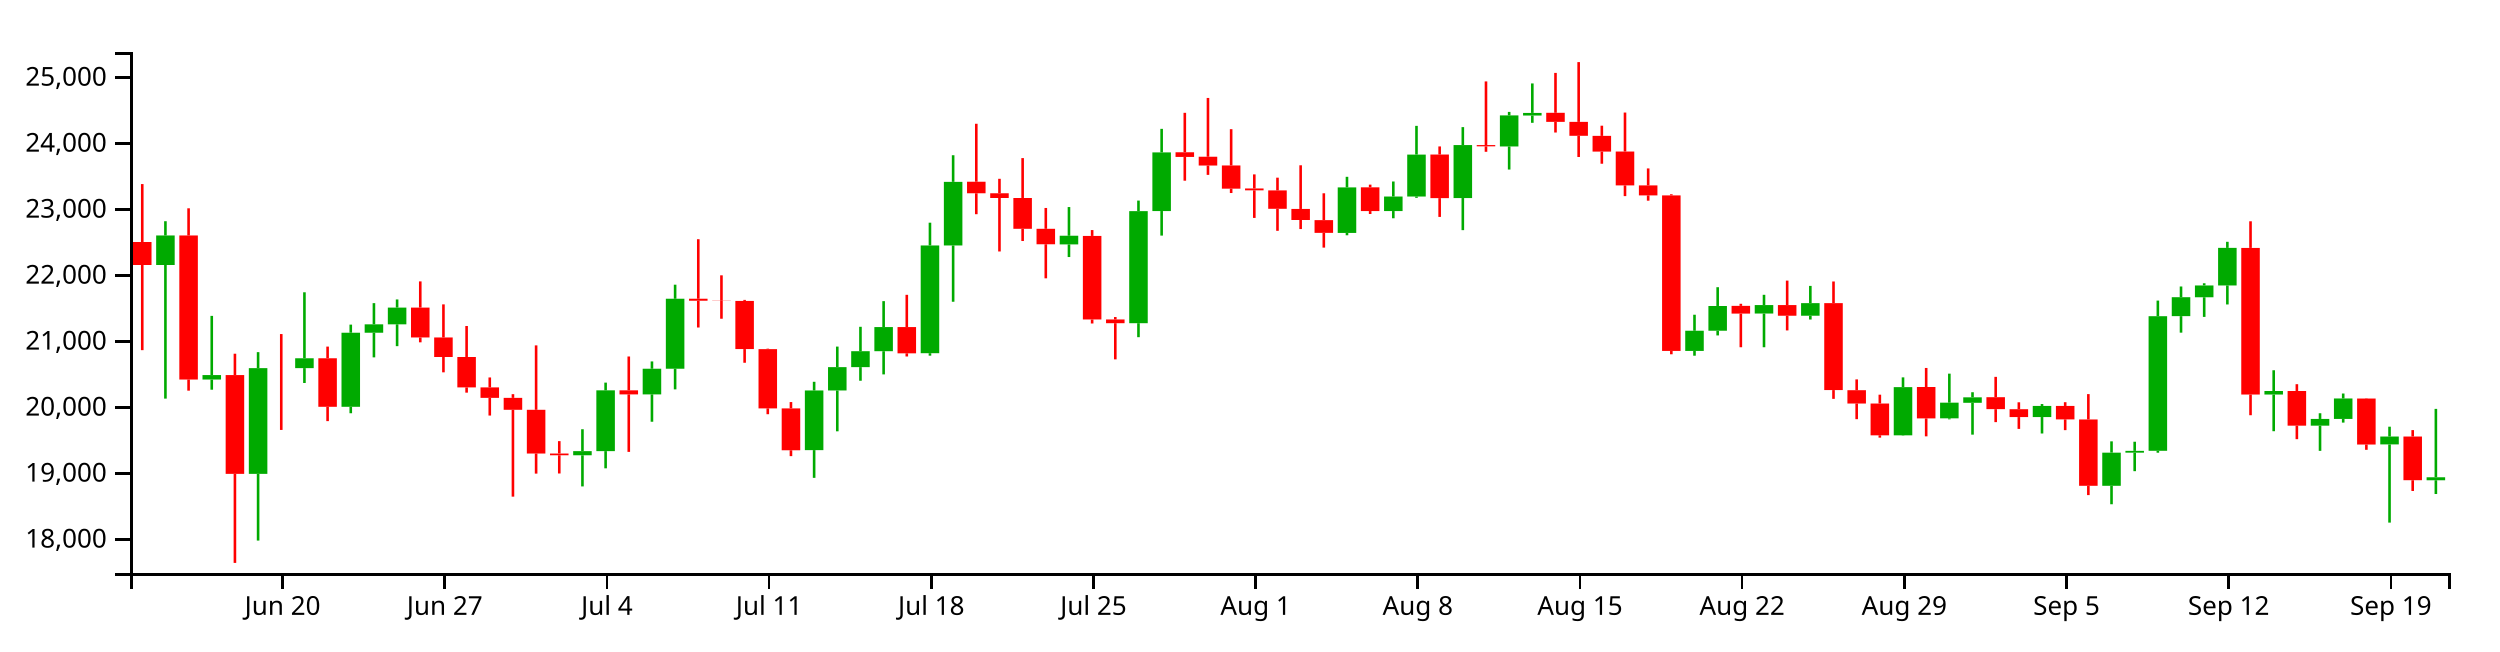
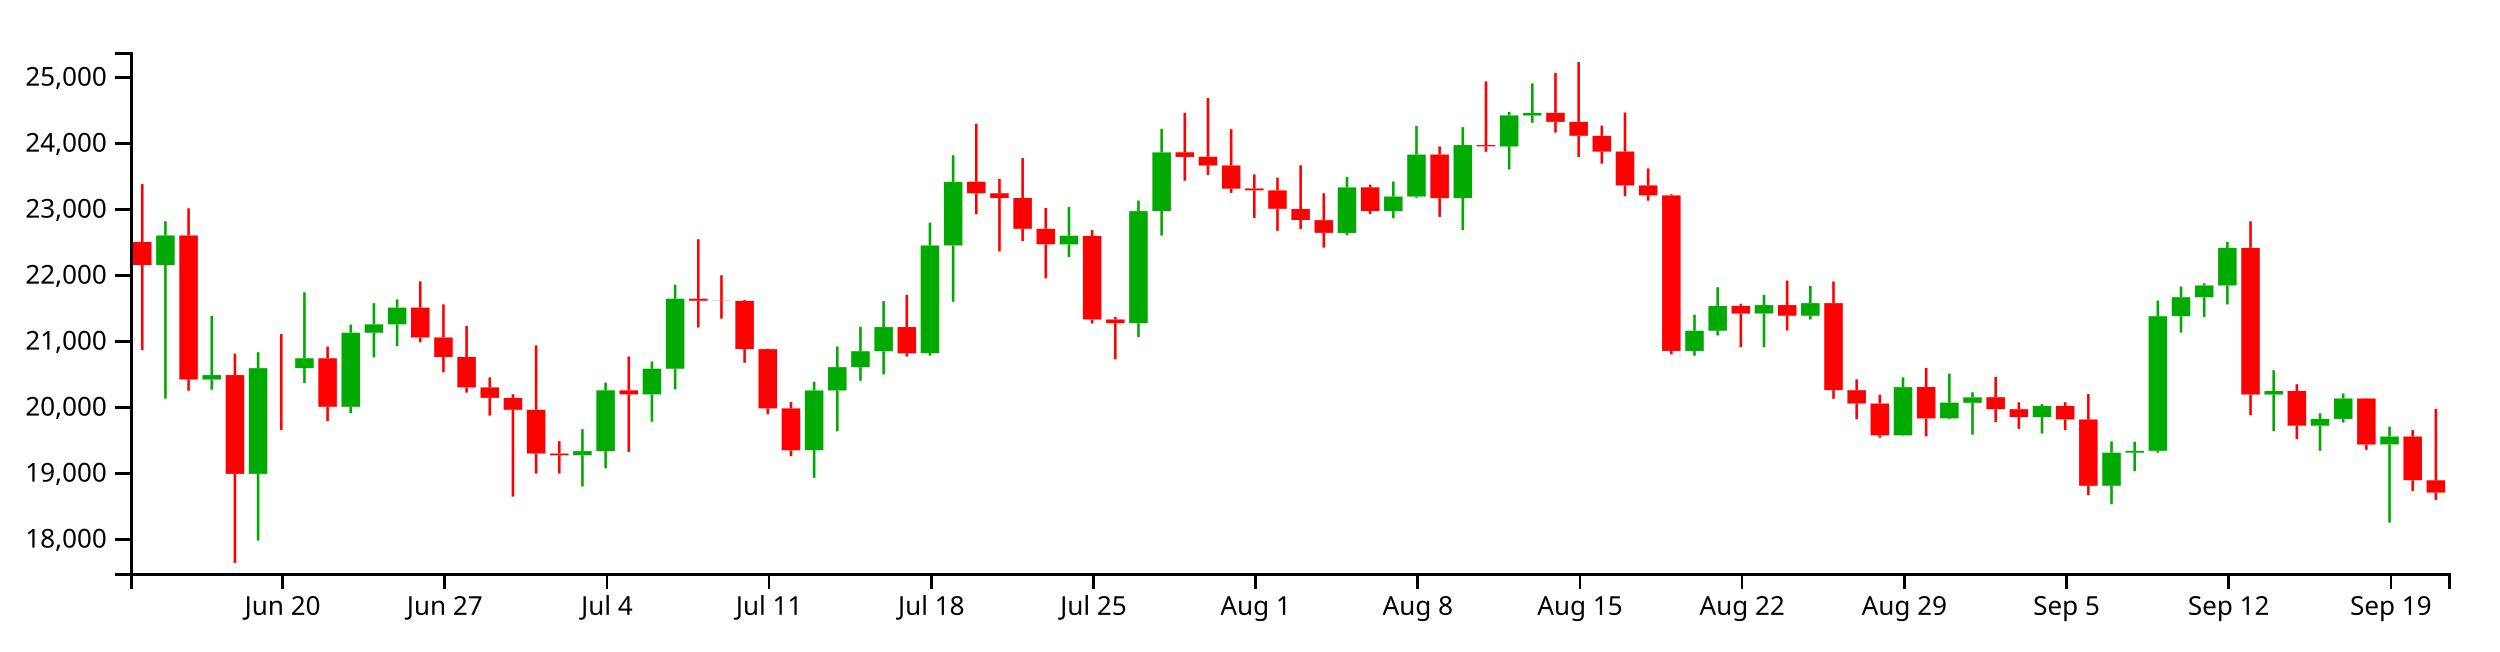
<svg xmlns="http://www.w3.org/2000/svg" version="1.1" width="960" height="250">
  <g transform="translate(50,20)">
    <style>.axis path,.axis line{fill:none;stroke:#000;shape-rendering:crispEdges;}path.candle{stroke:#000000;}path.candle.body{stroke-width:0;}path.candle.up{fill:#00AA00;stroke:#00AA00;}path.candle.down{fill:#FF0000;stroke:#FF0000;}</style>
    <g class="candlestick">
      <g class="data">
-         <path class="candle body up" d="M 9.964 81.762 l 7.117 0 L 17.081 70.428 l -7.117 0 L 9.964 81.762 M 27.757 125.746 l 7.117 0 L 34.874 124.018 l -7.117 0 L 27.757 125.746 M 45.55 161.977 l 7.117 0 L 52.667 121.352 l -7.117 0 L 45.55 161.977 M 63.343 121.355 l 7.117 0 L 70.46 117.564 l -7.117 0 L 63.343 121.355 M 81.136 136.201 l 7.117 0 L 88.253 107.767 l -7.117 0 L 81.136 136.201 M 90.032 107.767 l 7.117 0 L 97.149 104.535 l -7.117 0 L 90.032 107.767 M 98.928 104.535 l 7.117 0 L 106.046 98.111 l -7.117 0 L 98.928 104.535 M 170.1 154.83 l 7.117 0 L 177.217 153.233 l -7.117 0 L 170.1 154.83 M 178.996 153.233 l 7.117 0 L 186.114 129.899 l -7.117 0 L 178.996 153.233 M 196.789 131.441 l 7.117 0 L 203.906 121.593 l -7.117 0 L 196.789 131.441 M 205.686 121.593 l 7.117 0 L 212.803 94.721 l -7.117 0 L 205.686 121.593 M 259.064 152.842 l 7.117 0 L 266.182 129.946 l -7.117 0 L 259.064 152.842 M 267.961 129.946 l 7.117 0 L 275.078 120.976 l -7.117 0 L 267.961 129.946 M 276.857 120.976 l 7.117 0 L 283.974 114.865 l -7.117 0 L 276.857 120.976 M 285.754 114.865 l 7.117 0 L 292.871 105.601 l -7.117 0 L 285.754 114.865 M 303.547 115.636 l 7.117 0 L 310.664 74.257 l -7.117 0 L 303.547 115.636 M 312.443 74.257 l 7.117 0 L 319.56 49.829 l -7.117 0 L 312.443 74.257 M 356.925 73.852 l 7.117 0 L 364.042 70.53 l -7.117 0 L 356.925 73.852 M 383.615 104.105 l 7.117 0 L 390.732 61.084 l -7.117 0 L 383.615 104.105 M 392.511 61.037 l 7.117 0 L 399.628 38.52 l -7.117 0 L 392.511 61.037 M 463.683 69.447 l 7.117 0 L 470.8 51.963 l -7.117 0 L 463.683 69.447 M 481.475 61.04 l 7.117 0 L 488.593 55.46 l -7.117 0 L 481.475 61.04 M 490.372 55.46 l 7.117 0 L 497.489 39.355 l -7.117 0 L 490.372 55.46 M 508.165 56.045 l 7.117 0 L 515.282 35.704 l -7.117 0 L 508.165 56.045 M 525.958 36.236 l 7.117 0 L 533.075 24.311 l -7.117 0 L 525.958 36.236 M 534.854 24.361 l 7.117 0 L 541.971 23.356 l -7.117 0 L 534.854 24.361 M 597.129 114.754 l 7.117 0 L 604.246 107.009 l -7.117 0 L 597.129 114.754 M 606.026 107.009 l 7.117 0 L 613.143 97.493 l -7.117 0 L 606.026 107.009 M 623.818 100.403 l 7.117 0 L 630.936 97.15 l -7.117 0 L 623.818 100.403 M 641.611 101.232 l 7.117 0 L 648.729 96.392 l -7.117 0 L 641.611 101.232 M 677.197 147.158 l 7.117 0 L 684.314 128.657 l -7.117 0 L 677.197 147.158 M 694.99 140.635 l 7.117 0 L 702.107 134.63 l -7.117 0 L 694.99 140.635 M 703.886 134.67 l 7.117 0 L 711.004 132.566 l -7.117 0 L 703.886 134.67 M 730.576 140.143 l 7.117 0 L 737.693 135.89 l -7.117 0 L 730.576 140.143 M 757.265 166.542 l 7.117 0 L 764.382 153.816 l -7.117 0 L 757.265 166.542 M 766.162 153.816 l 7.117 0 L 773.279 153.134 l -7.117 0 L 766.162 153.816 M 775.058 153.114 l 7.117 0 L 782.175 101.433 l -7.117 0 L 775.058 153.114 M 783.954 101.395 l 7.117 0 L 791.072 94.129 l -7.117 0 L 783.954 101.395 M 792.851 94.158 l 7.117 0 L 799.968 89.606 l -7.117 0 L 792.851 94.158 M 801.747 89.606 l 7.117 0 L 808.864 75.191 l -7.117 0 L 801.747 89.606 M 819.54 131.498 l 7.117 0 L 826.657 130.152 l -7.117 0 L 819.54 131.498 M 837.333 143.451 l 7.117 0 L 844.45 140.881 l -7.117 0 L 837.333 143.451 M 846.23 140.881 l 7.117 0 L 853.347 133.018 l -7.117 0 L 846.23 140.881 M 864.022 150.658 l 7.117 0 L 871.14 147.629 l -7.117 0 L 864.022 150.658 M 881.815 164.421 l 7.117 0 L 888.932 163.268 l -7.117 0 L 881.815 164.421" />
-         <path class="candle body down" d="M 1.068 72.922 l 7.117 0 L 8.185 81.762 l -7.117 0 L 1.068 72.922 M 18.86 70.428 l 7.117 0 L 25.978 125.728 l -7.117 0 L 18.86 70.428 M 36.653 124.018 l 7.117 0 L 43.77 161.977 l -7.117 0 L 36.653 124.018 M 54.446 121.352 l 7.117 0 L 61.563 121.355 l -7.117 0 L 54.446 121.352 M 72.239 117.564 l 7.117 0 L 79.356 136.201 l -7.117 0 L 72.239 117.564 M 107.825 98.112 l 7.117 0 L 114.942 109.593 l -7.117 0 L 107.825 98.112 M 116.721 109.593 l 7.117 0 L 123.838 117.081 l -7.117 0 L 116.721 109.593 M 125.618 117.081 l 7.117 0 L 132.735 128.769 l -7.117 0 L 125.618 117.081 M 134.514 128.77 l 7.117 0 L 141.631 132.78 l -7.117 0 L 134.514 128.77 M 143.411 132.78 l 7.117 0 L 150.528 137.361 l -7.117 0 L 143.411 132.78 M 152.307 137.361 l 7.117 0 L 159.424 154.146 l -7.117 0 L 152.307 137.361 M 161.204 154.146 l 7.117 0 L 168.321 154.83 l -7.117 0 L 161.204 154.146 M 187.893 129.899 l 7.117 0 L 195.01 131.442 l -7.117 0 L 187.893 129.899 M 214.582 94.721 l 7.117 0 L 221.699 95.487 l -7.117 0 L 214.582 94.721 M 223.479 95.487 l 7.117 0 L 230.596 95.561 l -7.117 0 L 223.479 95.487 M 232.375 95.553 l 7.117 0 L 239.492 114.043 l -7.117 0 L 232.375 95.553 M 241.271 114.077 l 7.117 0 L 248.389 136.819 l -7.117 0 L 241.271 114.077 M 250.168 136.819 l 7.117 0 L 257.285 152.906 l -7.117 0 L 250.168 136.819 M 294.65 105.601 l 7.117 0 L 301.767 115.672 l -7.117 0 L 294.65 105.601 M 321.339 49.782 l 7.117 0 L 328.457 54.221 l -7.117 0 L 321.339 49.782 M 330.236 54.221 l 7.117 0 L 337.353 56.023 l -7.117 0 L 330.236 54.221 M 339.132 56.023 l 7.117 0 L 346.25 67.866 l -7.117 0 L 339.132 56.023 M 348.029 67.866 l 7.117 0 L 355.146 73.789 l -7.117 0 L 348.029 67.866 M 365.822 70.595 l 7.117 0 L 372.939 102.68 l -7.117 0 L 365.822 70.595 M 374.718 102.68 l 7.117 0 L 381.835 104.105 l -7.117 0 L 374.718 102.68 M 401.407 38.461 l 7.117 0 L 408.525 40.273 l -7.117 0 L 401.407 38.461 M 410.304 40.184 l 7.117 0 L 417.421 43.573 l -7.117 0 L 410.304 40.184 M 419.2 43.545 l 7.117 0 L 426.317 52.447 l -7.117 0 L 419.2 43.545 M 428.097 52.37 l 7.117 0 L 435.214 53.088 l -7.117 0 L 428.097 52.37 M 436.993 53.116 l 7.117 0 L 444.11 60.189 l -7.117 0 L 436.993 53.116 M 445.89 60.236 l 7.117 0 L 453.007 64.482 l -7.117 0 L 445.89 60.236 M 454.786 64.519 l 7.117 0 L 461.903 69.433 l -7.117 0 L 454.786 64.519 M 472.579 51.934 l 7.117 0 L 479.696 61.04 l -7.117 0 L 472.579 51.934 M 499.268 39.33 l 7.117 0 L 506.385 56.08 l -7.117 0 L 499.268 39.33 M 517.061 35.704 l 7.117 0 L 524.178 36.203 l -7.117 0 L 517.061 35.704 M 543.75 23.313 l 7.117 0 L 550.868 26.806 l -7.117 0 L 543.75 23.313 M 552.647 26.805 l 7.117 0 L 559.764 32.137 l -7.117 0 L 552.647 26.805 M 561.543 32.183 l 7.117 0 L 568.661 38.221 l -7.117 0 L 561.543 32.183 M 570.44 38.185 l 7.117 0 L 577.557 51.197 l -7.117 0 L 570.44 38.185 M 579.336 51.197 l 7.117 0 L 586.453 55.034 l -7.117 0 L 579.336 51.197 M 588.233 55.028 l 7.117 0 L 595.35 114.754 l -7.117 0 L 588.233 55.028 M 614.922 97.465 l 7.117 0 L 622.039 100.426 l -7.117 0 L 614.922 97.465 M 632.715 97.151 l 7.117 0 L 639.832 101.231 l -7.117 0 L 632.715 97.151 M 650.508 96.392 l 7.117 0 L 657.625 129.789 l -7.117 0 L 650.508 96.392 M 659.404 129.837 l 7.117 0 L 666.521 134.944 l -7.117 0 L 659.404 129.837 M 668.301 134.944 l 7.117 0 L 675.418 147.158 l -7.117 0 L 668.301 134.944 M 686.094 128.62 l 7.117 0 L 693.211 140.669 l -7.117 0 L 686.094 128.62 M 712.783 132.536 l 7.117 0 L 719.9 137.117 l -7.117 0 L 712.783 132.536 M 721.679 137.139 l 7.117 0 L 728.796 140.157 l -7.117 0 L 721.679 137.139 M 739.472 135.89 l 7.117 0 L 746.589 141.045 l -7.117 0 L 739.472 135.89 M 748.369 141.083 l 7.117 0 L 755.486 166.542 l -7.117 0 L 748.369 141.083 M 810.644 75.198 l 7.117 0 L 817.761 131.499 l -7.117 0 L 810.644 75.198 M 828.437 130.141 l 7.117 0 L 835.554 143.451 l -7.117 0 L 828.437 130.141 M 855.126 133.044 l 7.117 0 L 862.243 150.691 l -7.117 0 L 855.126 133.044 M 872.919 147.629 l 7.117 0 L 880.036 164.404 l -7.117 0 L 872.919 147.629" />
+         <path class="candle body up" d="M 9.964 81.762 l 7.117 0 L 17.081 70.428 l -7.117 0 L 9.964 81.762 M 27.757 125.746 l 7.117 0 L 34.874 124.018 l -7.117 0 L 27.757 125.746 M 45.55 161.977 l 7.117 0 L 52.667 121.352 l -7.117 0 L 45.55 161.977 M 63.343 121.355 l 7.117 0 L 70.46 117.564 l -7.117 0 L 63.343 121.355 M 81.136 136.201 l 7.117 0 L 88.253 107.767 l -7.117 0 L 81.136 136.201 M 90.032 107.767 l 7.117 0 L 97.149 104.535 l -7.117 0 L 90.032 107.767 M 98.928 104.535 l 7.117 0 L 106.046 98.111 l -7.117 0 L 98.928 104.535 M 170.1 154.83 l 7.117 0 L 177.217 153.233 l -7.117 0 L 170.1 154.83 M 178.996 153.233 l 7.117 0 L 186.114 129.899 l -7.117 0 L 178.996 153.233 M 196.789 131.441 l 7.117 0 L 203.906 121.593 l -7.117 0 L 196.789 131.441 M 205.686 121.593 l 7.117 0 L 212.803 94.721 l -7.117 0 L 205.686 121.593 M 259.064 152.842 l 7.117 0 L 266.182 129.946 l -7.117 0 L 259.064 152.842 M 267.961 129.946 l 7.117 0 L 275.078 120.976 l -7.117 0 L 267.961 129.946 M 276.857 120.976 l 7.117 0 L 283.974 114.865 l -7.117 0 L 276.857 120.976 M 285.754 114.865 l 7.117 0 L 292.871 105.601 l -7.117 0 L 285.754 114.865 M 303.547 115.636 l 7.117 0 L 310.664 74.257 l -7.117 0 L 303.547 115.636 M 312.443 74.257 l 7.117 0 L 319.56 49.829 l -7.117 0 L 312.443 74.257 M 356.925 73.852 l 7.117 0 L 364.042 70.53 l -7.117 0 L 356.925 73.852 M 383.615 104.105 l 7.117 0 L 390.732 61.084 l -7.117 0 L 383.615 104.105 M 392.511 61.037 l 7.117 0 L 399.628 38.52 l -7.117 0 L 392.511 61.037 M 463.683 69.447 l 7.117 0 L 470.8 51.963 l -7.117 0 L 463.683 69.447 M 481.475 61.04 l 7.117 0 L 488.593 55.46 l -7.117 0 L 481.475 61.04 M 490.372 55.46 l 7.117 0 L 497.489 39.355 l -7.117 0 L 490.372 55.46 M 508.165 56.045 l 7.117 0 L 515.282 35.704 l -7.117 0 L 508.165 56.045 M 525.958 36.236 l 7.117 0 L 533.075 24.311 l -7.117 0 L 525.958 36.236 M 534.854 24.361 l 7.117 0 L 541.971 23.356 l -7.117 0 L 534.854 24.361 M 597.129 114.754 l 7.117 0 L 604.246 107.009 l -7.117 0 L 597.129 114.754 M 606.026 107.009 l 7.117 0 L 613.143 97.493 l -7.117 0 L 606.026 107.009 M 623.818 100.403 l 7.117 0 L 630.936 97.15 l -7.117 0 L 623.818 100.403 M 641.611 101.232 l 7.117 0 L 648.729 96.392 l -7.117 0 L 641.611 101.232 M 677.197 147.158 l 7.117 0 L 684.314 128.657 l -7.117 0 L 677.197 147.158 M 694.99 140.635 l 7.117 0 L 702.107 134.63 l -7.117 0 L 694.99 140.635 M 703.886 134.67 l 7.117 0 L 711.004 132.566 l -7.117 0 L 703.886 134.67 M 730.576 140.143 l 7.117 0 L 737.693 135.89 l -7.117 0 L 730.576 140.143 M 757.265 166.542 l 7.117 0 L 764.382 153.816 l -7.117 0 L 757.265 166.542 M 766.162 153.816 l 7.117 0 L 773.279 153.134 l -7.117 0 L 766.162 153.816 M 775.058 153.114 l 7.117 0 L 782.175 101.433 l -7.117 0 L 775.058 153.114 M 783.954 101.395 l 7.117 0 L 791.072 94.129 l -7.117 0 L 783.954 101.395 M 792.851 94.158 l 7.117 0 L 799.968 89.606 l -7.117 0 L 792.851 94.158 M 801.747 89.606 l 7.117 0 L 808.864 75.191 l -7.117 0 L 801.747 89.606 M 819.54 131.498 l 7.117 0 L 826.657 130.152 l -7.117 0 L 819.54 131.498 M 837.333 143.451 l 7.117 0 L 844.45 140.881 l -7.117 0 L 837.333 143.451 M 846.23 140.881 l 7.117 0 L 853.347 133.018 l -7.117 0 L 846.23 140.881 M 864.022 150.658 l 7.117 0 L 871.14 147.629 l -7.117 0 L 864.022 150.658" />
+         <path class="candle body down" d="M 1.068 72.922 l 7.117 0 L 8.185 81.762 l -7.117 0 L 1.068 72.922 M 18.86 70.428 l 7.117 0 L 25.978 125.728 l -7.117 0 L 18.86 70.428 M 36.653 124.018 l 7.117 0 L 43.77 161.977 l -7.117 0 L 36.653 124.018 M 54.446 121.352 l 7.117 0 L 61.563 121.355 l -7.117 0 L 54.446 121.352 M 72.239 117.564 l 7.117 0 L 79.356 136.201 l -7.117 0 L 72.239 117.564 M 107.825 98.112 l 7.117 0 L 114.942 109.593 l -7.117 0 L 107.825 98.112 M 116.721 109.593 l 7.117 0 L 123.838 117.081 l -7.117 0 L 116.721 109.593 M 125.618 117.081 l 7.117 0 L 132.735 128.769 l -7.117 0 L 125.618 117.081 M 134.514 128.77 l 7.117 0 L 141.631 132.78 l -7.117 0 L 134.514 128.77 M 143.411 132.78 l 7.117 0 L 150.528 137.361 l -7.117 0 L 143.411 132.78 M 152.307 137.361 l 7.117 0 L 159.424 154.146 l -7.117 0 L 152.307 137.361 M 161.204 154.146 l 7.117 0 L 168.321 154.83 l -7.117 0 L 161.204 154.146 M 187.893 129.899 l 7.117 0 L 195.01 131.442 l -7.117 0 L 187.893 129.899 M 214.582 94.721 l 7.117 0 L 221.699 95.487 l -7.117 0 L 214.582 94.721 M 223.479 95.487 l 7.117 0 L 230.596 95.561 l -7.117 0 L 223.479 95.487 M 232.375 95.553 l 7.117 0 L 239.492 114.043 l -7.117 0 L 232.375 95.553 M 241.271 114.077 l 7.117 0 L 248.389 136.819 l -7.117 0 L 241.271 114.077 M 250.168 136.819 l 7.117 0 L 257.285 152.906 l -7.117 0 L 250.168 136.819 M 294.65 105.601 l 7.117 0 L 301.767 115.672 l -7.117 0 L 294.65 105.601 M 321.339 49.782 l 7.117 0 L 328.457 54.221 l -7.117 0 L 321.339 49.782 M 330.236 54.221 l 7.117 0 L 337.353 56.023 l -7.117 0 L 330.236 54.221 M 339.132 56.023 l 7.117 0 L 346.25 67.866 l -7.117 0 L 339.132 56.023 M 348.029 67.866 l 7.117 0 L 355.146 73.789 l -7.117 0 L 348.029 67.866 M 365.822 70.595 l 7.117 0 L 372.939 102.68 l -7.117 0 L 365.822 70.595 M 374.718 102.68 l 7.117 0 L 381.835 104.105 l -7.117 0 L 374.718 102.68 M 401.407 38.461 l 7.117 0 L 408.525 40.273 l -7.117 0 L 401.407 38.461 M 410.304 40.184 l 7.117 0 L 417.421 43.573 l -7.117 0 L 410.304 40.184 M 419.2 43.545 l 7.117 0 L 426.317 52.447 l -7.117 0 L 419.2 43.545 M 428.097 52.37 l 7.117 0 L 435.214 53.088 l -7.117 0 L 428.097 52.37 M 436.993 53.116 l 7.117 0 L 444.11 60.189 l -7.117 0 L 436.993 53.116 M 445.89 60.236 l 7.117 0 L 453.007 64.482 l -7.117 0 L 445.89 60.236 M 454.786 64.519 l 7.117 0 L 461.903 69.433 l -7.117 0 L 454.786 64.519 M 472.579 51.934 l 7.117 0 L 479.696 61.04 l -7.117 0 L 472.579 51.934 M 499.268 39.33 l 7.117 0 L 506.385 56.08 l -7.117 0 L 499.268 39.33 M 517.061 35.704 l 7.117 0 L 524.178 36.203 l -7.117 0 L 517.061 35.704 M 543.75 23.313 l 7.117 0 L 550.868 26.806 l -7.117 0 L 543.75 23.313 M 552.647 26.805 l 7.117 0 L 559.764 32.137 l -7.117 0 L 552.647 26.805 M 561.543 32.183 l 7.117 0 L 568.661 38.221 l -7.117 0 L 561.543 32.183 M 570.44 38.185 l 7.117 0 L 577.557 51.197 l -7.117 0 L 570.44 38.185 M 579.336 51.197 l 7.117 0 L 586.453 55.034 l -7.117 0 L 579.336 51.197 M 588.233 55.028 l 7.117 0 L 595.35 114.754 l -7.117 0 L 588.233 55.028 M 614.922 97.465 l 7.117 0 L 622.039 100.426 l -7.117 0 L 614.922 97.465 M 632.715 97.151 l 7.117 0 L 639.832 101.231 l -7.117 0 L 632.715 97.151 M 650.508 96.392 l 7.117 0 L 657.625 129.789 l -7.117 0 L 650.508 96.392 M 659.404 129.837 l 7.117 0 L 666.521 134.944 l -7.117 0 L 659.404 129.837 M 668.301 134.944 l 7.117 0 L 675.418 147.158 l -7.117 0 L 668.301 134.944 M 686.094 128.62 l 7.117 0 L 693.211 140.669 l -7.117 0 L 686.094 128.62 M 712.783 132.536 l 7.117 0 L 719.9 137.117 l -7.117 0 L 712.783 132.536 M 721.679 137.139 l 7.117 0 L 728.796 140.157 l -7.117 0 L 721.679 137.139 M 739.472 135.89 l 7.117 0 L 746.589 141.045 l -7.117 0 L 739.472 135.89 M 748.369 141.083 l 7.117 0 L 755.486 166.542 l -7.117 0 L 748.369 141.083 M 810.644 75.198 l 7.117 0 L 817.761 131.499 l -7.117 0 L 810.644 75.198 M 828.437 130.141 l 7.117 0 L 835.554 143.451 l -7.117 0 L 828.437 130.141 M 855.126 133.044 l 7.117 0 L 862.243 150.691 l -7.117 0 L 855.126 133.044 M 872.919 147.629 l 7.117 0 L 880.036 164.404 l -7.117 0 L 872.919 147.629 M 881.815 164.421 l 7.117 0 L 888.932 169.151 l -7.117 0 L 881.815 164.421" />
        <path class="candle body equal" />
-         <path class="candle wick up" d="M 13.523 64.947 L 13.523 70.428 M 13.523 81.762 L 13.523 133.069 M 31.315 101.298 L 31.315 124.018 M 31.315 125.746 L 31.315 129.647 M 49.108 115.222 L 49.108 121.352 M 49.108 161.977 L 49.108 187.579 M 66.901 92.238 L 66.901 117.564 M 66.901 121.355 L 66.901 127.069 M 84.694 104.654 L 84.694 107.767 M 84.694 136.201 L 84.694 138.683 M 93.591 96.408 L 93.591 104.535 M 93.591 107.767 L 93.591 117.229 M 102.487 94.987 L 102.487 98.111 M 102.487 104.535 L 102.487 112.924 M 173.659 144.826 L 173.659 153.233 M 173.659 154.83 L 173.659 166.786 M 182.555 126.927 L 182.555 129.899 M 182.555 153.233 L 182.555 159.835 M 200.348 118.788 L 200.348 121.593 M 200.348 131.441 L 200.348 141.947 M 209.244 89.321 L 209.244 94.721 M 209.244 121.593 L 209.244 129.52 M 262.623 126.607 L 262.623 129.946 M 262.623 152.842 L 262.623 163.493 M 271.519 113.092 L 271.519 120.976 M 271.519 129.946 L 271.519 145.626 M 280.416 105.49 L 280.416 114.865 M 280.416 120.976 L 280.416 126.21 M 289.312 95.635 L 289.312 105.601 M 289.312 114.865 L 289.312 123.769 M 307.105 65.514 L 307.105 74.257 M 307.105 115.636 L 307.105 116.577 M 316.002 39.608 L 316.002 49.829 M 316.002 74.257 L 316.002 95.873 M 360.484 59.508 L 360.484 70.53 M 360.484 73.852 L 360.484 78.703 M 387.173 57.025 L 387.173 61.084 M 387.173 104.105 L 387.173 109.48 M 396.07 29.479 L 396.07 38.52 M 396.07 61.037 L 396.07 70.468 M 467.241 47.897 L 467.241 51.963 M 467.241 69.447 L 467.241 70.346 M 485.034 49.693 L 485.034 55.46 M 485.034 61.04 L 485.034 63.817 M 493.93 28.332 L 493.93 39.355 M 493.93 55.46 L 493.93 55.971 M 511.723 28.813 L 511.723 35.704 M 511.723 56.045 L 511.723 68.376 M 529.516 22.973 L 529.516 24.311 M 529.516 36.236 L 529.516 45.107 M 538.413 12.039 L 538.413 23.356 M 538.413 24.361 L 538.413 27.161 M 600.688 100.857 L 600.688 107.009 M 600.688 114.754 L 600.688 116.591 M 609.584 90.286 L 609.584 97.493 M 609.584 107.009 L 609.584 108.807 M 627.377 93.204 L 627.377 97.15 M 627.377 100.403 L 627.377 113.342 M 645.17 89.783 L 645.17 96.392 M 645.17 101.232 L 645.17 102.699 M 680.756 124.909 L 680.756 128.657 M 680.756 147.158 L 680.756 147.28 M 698.549 123.481 L 698.549 134.63 M 698.549 140.635 L 698.549 141.017 M 707.445 130.617 L 707.445 132.566 M 707.445 134.67 L 707.445 146.903 M 734.134 135.156 L 734.134 135.89 M 734.134 140.143 L 734.134 146.461 M 760.824 149.477 L 760.824 153.816 M 760.824 166.542 L 760.824 173.633 M 769.72 149.625 L 769.72 153.134 M 769.72 153.816 L 769.72 160.932 M 778.617 95.425 L 778.617 101.433 M 778.617 153.114 L 778.617 153.844 M 787.513 90.013 L 787.513 94.129 M 787.513 101.395 L 787.513 107.742 M 796.409 88.766 L 796.409 89.606 M 796.409 94.158 L 796.409 101.689 M 805.306 72.853 L 805.306 75.191 M 805.306 89.606 L 805.306 96.912 M 823.099 122.176 L 823.099 130.152 M 823.099 131.498 L 823.099 145.586 M 840.892 138.684 L 840.892 140.881 M 840.892 143.451 L 840.892 153.128 M 849.788 131.108 L 849.788 133.018 M 849.788 140.881 L 849.788 142.281 M 867.581 143.849 L 867.581 147.629 M 867.581 150.658 L 867.581 180.683 M 885.374 137.012 L 885.374 163.268 M 885.374 164.421 L 885.374 169.7" style="stroke-width: 1px;" />
-         <path class="candle wick down" d="M 4.626 50.684 L 4.626 72.922 M 4.626 81.762 L 4.626 114.46 M 22.419 59.988 L 22.419 70.428 M 22.419 125.728 L 22.419 130.018 M 40.212 115.827 L 40.212 124.018 M 40.212 161.977 L 40.212 196.154 M 58.005 108.277 L 58.005 121.352 M 58.005 121.355 L 58.005 145.094 M 75.798 113.092 L 75.798 117.564 M 75.798 136.201 L 75.798 141.712 M 111.383 88.057 L 111.383 98.112 M 111.383 109.593 L 111.383 111.452 M 120.28 96.878 L 120.28 109.593 M 120.28 117.081 L 120.28 122.974 M 129.176 105.183 L 129.176 117.081 M 129.176 128.769 L 129.176 130.778 M 138.073 124.943 L 138.073 128.77 M 138.073 132.78 L 138.073 139.573 M 146.969 131.359 L 146.969 132.78 M 146.969 137.361 L 146.969 170.713 M 155.866 112.627 L 155.866 137.361 M 155.866 154.146 L 155.866 161.87 M 164.762 149.393 L 164.762 154.146 M 164.762 154.83 L 164.762 161.819 M 191.451 116.893 L 191.451 129.899 M 191.451 131.442 L 191.451 153.523 M 218.141 71.855 L 218.141 94.721 M 218.141 95.487 L 218.141 105.762 M 227.037 85.725 L 227.037 95.487 M 227.037 95.561 L 227.037 102.396 M 235.934 95.16 L 235.934 95.553 M 235.934 114.043 L 235.934 119.3 M 244.83 113.89 L 244.83 114.077 M 244.83 136.819 L 244.83 139.059 M 253.727 134.391 L 253.727 136.819 M 253.727 152.906 L 253.727 155.155 M 298.209 93.212 L 298.209 105.601 M 298.209 115.672 L 298.209 116.892 M 324.898 27.528 L 324.898 49.782 M 324.898 54.221 L 324.898 62.256 M 333.794 48.66 L 333.794 54.221 M 333.794 56.023 L 333.794 76.566 M 342.691 40.71 L 342.691 56.023 M 342.691 67.866 L 342.691 72.549 M 351.587 59.86 L 351.587 67.866 M 351.587 73.789 L 351.587 86.877 M 369.38 68.343 L 369.38 70.595 M 369.38 102.68 L 369.38 104.223 M 378.277 101.744 L 378.277 102.68 M 378.277 104.105 L 378.277 117.995 M 404.966 23.323 L 404.966 38.461 M 404.966 40.273 L 404.966 49.388 M 413.862 17.613 L 413.862 40.184 M 413.862 43.573 L 413.862 47.153 M 422.759 29.604 L 422.759 43.545 M 422.759 52.447 L 422.759 54.119 M 431.655 46.964 L 431.655 52.37 M 431.655 53.088 L 431.655 63.68 M 440.552 48.226 L 440.552 53.116 M 440.552 60.189 L 440.552 68.637 M 449.448 43.468 L 449.448 60.236 M 449.448 64.482 L 449.448 67.957 M 458.345 54.221 L 458.345 64.519 M 458.345 69.433 L 458.345 75.083 M 476.138 50.9 L 476.138 51.934 M 476.138 61.04 L 476.138 62.172 M 502.827 36.231 L 502.827 39.33 M 502.827 56.08 L 502.827 63.3 M 520.62 11.265 L 520.62 35.704 M 520.62 36.203 L 520.62 38.287 M 547.309 7.996 L 547.309 23.313 M 547.309 26.806 L 547.309 30.891 M 556.206 3.846 L 556.206 26.805 M 556.206 32.137 L 556.206 40.287 M 565.102 28.269 L 565.102 32.183 M 565.102 38.221 L 565.102 42.871 M 573.998 23.221 L 573.998 38.185 M 573.998 51.197 L 573.998 55.308 M 582.895 44.676 L 582.895 51.197 M 582.895 55.034 L 582.895 57.066 M 591.791 54.592 L 591.791 55.028 M 591.791 114.754 L 591.791 116.042 M 618.481 96.654 L 618.481 97.465 M 618.481 100.426 L 618.481 113.341 M 636.273 87.753 L 636.273 97.151 M 636.273 101.231 L 636.273 106.884 M 654.066 88.088 L 654.066 96.392 M 654.066 129.789 L 654.066 133.163 M 662.963 125.687 L 662.963 129.837 M 662.963 134.944 L 662.963 140.965 M 671.859 131.56 L 671.859 134.944 M 671.859 147.158 L 671.859 148.06 M 689.652 121.295 L 689.652 128.62 M 689.652 140.669 L 689.652 147.553 M 716.341 124.716 L 716.341 132.536 M 716.341 137.117 L 716.341 142.098 M 725.238 134.48 L 725.238 137.139 M 725.238 140.157 L 725.238 144.697 M 743.031 134.446 L 743.031 135.89 M 743.031 141.045 L 743.031 145.176 M 751.927 131.336 L 751.927 141.083 M 751.927 166.542 L 751.927 170.118 M 814.202 64.973 L 814.202 75.198 M 814.202 131.499 L 814.202 139.445 M 831.995 127.529 L 831.995 130.141 M 831.995 143.451 L 831.995 148.643 M 858.685 132.926 L 858.685 133.044 M 858.685 150.691 L 858.685 152.732 M 876.477 145.156 L 876.477 147.629 M 876.477 164.404 L 876.477 168.537" style="stroke-width: 1px;" />
+         <path class="candle wick up" d="M 13.523 64.947 L 13.523 70.428 M 13.523 81.762 L 13.523 133.069 M 31.315 101.298 L 31.315 124.018 M 31.315 125.746 L 31.315 129.647 M 49.108 115.222 L 49.108 121.352 M 49.108 161.977 L 49.108 187.579 M 66.901 92.238 L 66.901 117.564 M 66.901 121.355 L 66.901 127.069 M 84.694 104.654 L 84.694 107.767 M 84.694 136.201 L 84.694 138.683 M 93.591 96.408 L 93.591 104.535 M 93.591 107.767 L 93.591 117.229 M 102.487 94.987 L 102.487 98.111 M 102.487 104.535 L 102.487 112.924 M 173.659 144.826 L 173.659 153.233 M 173.659 154.83 L 173.659 166.786 M 182.555 126.927 L 182.555 129.899 M 182.555 153.233 L 182.555 159.835 M 200.348 118.788 L 200.348 121.593 M 200.348 131.441 L 200.348 141.947 M 209.244 89.321 L 209.244 94.721 M 209.244 121.593 L 209.244 129.52 M 262.623 126.607 L 262.623 129.946 M 262.623 152.842 L 262.623 163.493 M 271.519 113.092 L 271.519 120.976 M 271.519 129.946 L 271.519 145.626 M 280.416 105.49 L 280.416 114.865 M 280.416 120.976 L 280.416 126.21 M 289.312 95.635 L 289.312 105.601 M 289.312 114.865 L 289.312 123.769 M 307.105 65.514 L 307.105 74.257 M 307.105 115.636 L 307.105 116.577 M 316.002 39.608 L 316.002 49.829 M 316.002 74.257 L 316.002 95.873 M 360.484 59.508 L 360.484 70.53 M 360.484 73.852 L 360.484 78.703 M 387.173 57.025 L 387.173 61.084 M 387.173 104.105 L 387.173 109.48 M 396.07 29.479 L 396.07 38.52 M 396.07 61.037 L 396.07 70.468 M 467.241 47.897 L 467.241 51.963 M 467.241 69.447 L 467.241 70.346 M 485.034 49.693 L 485.034 55.46 M 485.034 61.04 L 485.034 63.817 M 493.93 28.332 L 493.93 39.355 M 493.93 55.46 L 493.93 55.971 M 511.723 28.813 L 511.723 35.704 M 511.723 56.045 L 511.723 68.376 M 529.516 22.973 L 529.516 24.311 M 529.516 36.236 L 529.516 45.107 M 538.413 12.039 L 538.413 23.356 M 538.413 24.361 L 538.413 27.161 M 600.688 100.857 L 600.688 107.009 M 600.688 114.754 L 600.688 116.591 M 609.584 90.286 L 609.584 97.493 M 609.584 107.009 L 609.584 108.807 M 627.377 93.204 L 627.377 97.15 M 627.377 100.403 L 627.377 113.342 M 645.17 89.783 L 645.17 96.392 M 645.17 101.232 L 645.17 102.699 M 680.756 124.909 L 680.756 128.657 M 680.756 147.158 L 680.756 147.28 M 698.549 123.481 L 698.549 134.63 M 698.549 140.635 L 698.549 141.017 M 707.445 130.617 L 707.445 132.566 M 707.445 134.67 L 707.445 146.903 M 734.134 135.156 L 734.134 135.89 M 734.134 140.143 L 734.134 146.461 M 760.824 149.477 L 760.824 153.816 M 760.824 166.542 L 760.824 173.633 M 769.72 149.625 L 769.72 153.134 M 769.72 153.816 L 769.72 160.932 M 778.617 95.425 L 778.617 101.433 M 778.617 153.114 L 778.617 153.844 M 787.513 90.013 L 787.513 94.129 M 787.513 101.395 L 787.513 107.742 M 796.409 88.766 L 796.409 89.606 M 796.409 94.158 L 796.409 101.689 M 805.306 72.853 L 805.306 75.191 M 805.306 89.606 L 805.306 96.912 M 823.099 122.176 L 823.099 130.152 M 823.099 131.498 L 823.099 145.586 M 840.892 138.684 L 840.892 140.881 M 840.892 143.451 L 840.892 153.128 M 849.788 131.108 L 849.788 133.018 M 849.788 140.881 L 849.788 142.281 M 867.581 143.849 L 867.581 147.629 M 867.581 150.658 L 867.581 180.683" style="stroke-width: 1px;" />
+         <path class="candle wick down" d="M 4.626 50.684 L 4.626 72.922 M 4.626 81.762 L 4.626 114.46 M 22.419 59.988 L 22.419 70.428 M 22.419 125.728 L 22.419 130.018 M 40.212 115.827 L 40.212 124.018 M 40.212 161.977 L 40.212 196.154 M 58.005 108.277 L 58.005 121.352 M 58.005 121.355 L 58.005 145.094 M 75.798 113.092 L 75.798 117.564 M 75.798 136.201 L 75.798 141.712 M 111.383 88.057 L 111.383 98.112 M 111.383 109.593 L 111.383 111.452 M 120.28 96.878 L 120.28 109.593 M 120.28 117.081 L 120.28 122.974 M 129.176 105.183 L 129.176 117.081 M 129.176 128.769 L 129.176 130.778 M 138.073 124.943 L 138.073 128.77 M 138.073 132.78 L 138.073 139.573 M 146.969 131.359 L 146.969 132.78 M 146.969 137.361 L 146.969 170.713 M 155.866 112.627 L 155.866 137.361 M 155.866 154.146 L 155.866 161.87 M 164.762 149.393 L 164.762 154.146 M 164.762 154.83 L 164.762 161.819 M 191.451 116.893 L 191.451 129.899 M 191.451 131.442 L 191.451 153.523 M 218.141 71.855 L 218.141 94.721 M 218.141 95.487 L 218.141 105.762 M 227.037 85.725 L 227.037 95.487 M 227.037 95.561 L 227.037 102.396 M 235.934 95.16 L 235.934 95.553 M 235.934 114.043 L 235.934 119.3 M 244.83 113.89 L 244.83 114.077 M 244.83 136.819 L 244.83 139.059 M 253.727 134.391 L 253.727 136.819 M 253.727 152.906 L 253.727 155.155 M 298.209 93.212 L 298.209 105.601 M 298.209 115.672 L 298.209 116.892 M 324.898 27.528 L 324.898 49.782 M 324.898 54.221 L 324.898 62.256 M 333.794 48.66 L 333.794 54.221 M 333.794 56.023 L 333.794 76.566 M 342.691 40.71 L 342.691 56.023 M 342.691 67.866 L 342.691 72.549 M 351.587 59.86 L 351.587 67.866 M 351.587 73.789 L 351.587 86.877 M 369.38 68.343 L 369.38 70.595 M 369.38 102.68 L 369.38 104.223 M 378.277 101.744 L 378.277 102.68 M 378.277 104.105 L 378.277 117.995 M 404.966 23.323 L 404.966 38.461 M 404.966 40.273 L 404.966 49.388 M 413.862 17.613 L 413.862 40.184 M 413.862 43.573 L 413.862 47.153 M 422.759 29.604 L 422.759 43.545 M 422.759 52.447 L 422.759 54.119 M 431.655 46.964 L 431.655 52.37 M 431.655 53.088 L 431.655 63.68 M 440.552 48.226 L 440.552 53.116 M 440.552 60.189 L 440.552 68.637 M 449.448 43.468 L 449.448 60.236 M 449.448 64.482 L 449.448 67.957 M 458.345 54.221 L 458.345 64.519 M 458.345 69.433 L 458.345 75.083 M 476.138 50.9 L 476.138 51.934 M 476.138 61.04 L 476.138 62.172 M 502.827 36.231 L 502.827 39.33 M 502.827 56.08 L 502.827 63.3 M 520.62 11.265 L 520.62 35.704 M 520.62 36.203 L 520.62 38.287 M 547.309 7.996 L 547.309 23.313 M 547.309 26.806 L 547.309 30.891 M 556.206 3.846 L 556.206 26.805 M 556.206 32.137 L 556.206 40.287 M 565.102 28.269 L 565.102 32.183 M 565.102 38.221 L 565.102 42.871 M 573.998 23.221 L 573.998 38.185 M 573.998 51.197 L 573.998 55.308 M 582.895 44.676 L 582.895 51.197 M 582.895 55.034 L 582.895 57.066 M 591.791 54.592 L 591.791 55.028 M 591.791 114.754 L 591.791 116.042 M 618.481 96.654 L 618.481 97.465 M 618.481 100.426 L 618.481 113.341 M 636.273 87.753 L 636.273 97.151 M 636.273 101.231 L 636.273 106.884 M 654.066 88.088 L 654.066 96.392 M 654.066 129.789 L 654.066 133.163 M 662.963 125.687 L 662.963 129.837 M 662.963 134.944 L 662.963 140.965 M 671.859 131.56 L 671.859 134.944 M 671.859 147.158 L 671.859 148.06 M 689.652 121.295 L 689.652 128.62 M 689.652 140.669 L 689.652 147.553 M 716.341 124.716 L 716.341 132.536 M 716.341 137.117 L 716.341 142.098 M 725.238 134.48 L 725.238 137.139 M 725.238 140.157 L 725.238 144.697 M 743.031 134.446 L 743.031 135.89 M 743.031 141.045 L 743.031 145.176 M 751.927 131.336 L 751.927 141.083 M 751.927 166.542 L 751.927 170.118 M 814.202 64.973 L 814.202 75.198 M 814.202 131.499 L 814.202 139.445 M 831.995 127.529 L 831.995 130.141 M 831.995 143.451 L 831.995 148.643 M 858.685 132.926 L 858.685 133.044 M 858.685 150.691 L 858.685 152.732 M 876.477 145.156 L 876.477 147.629 M 876.477 164.404 L 876.477 168.537 M 885.374 137.012 L 885.374 164.421 M 885.374 169.151 L 885.374 172.006" style="stroke-width: 1px;" />
        <path class="candle wick equal" style="stroke-width: 1px;" />
      </g>
    </g>
    <g class="x axis" transform="translate(0,200)" fill="none" font-size="10" font-family="sans-serif" text-anchor="middle">
      <path class="domain" stroke="#000" d="M0.5,6V0.5H890.5V6" />
      <g class="tick" opacity="1" transform="translate(58.0048,0)">
        <line stroke="#000" y2="6" x1="0.5" x2="0.5" />
        <text fill="#000" y="9" x="0.5" dy="0.71em">Jun 20</text>
      </g>
      <g class="tick" opacity="1" transform="translate(120.2799,0)">
        <line stroke="#000" y2="6" x1="0.5" x2="0.5" />
        <text fill="#000" y="9" x="0.5" dy="0.71em">Jun 27</text>
      </g>
      <g class="tick" opacity="1" transform="translate(182.555,0)">
        <line stroke="#000" y2="6" x1="0.5" x2="0.5" />
        <text fill="#000" y="9" x="0.5" dy="0.71em">Jul  4</text>
      </g>
      <g class="tick" opacity="1" transform="translate(244.8301,0)">
        <line stroke="#000" y2="6" x1="0.5" x2="0.5" />
        <text fill="#000" y="9" x="0.5" dy="0.71em">Jul 11</text>
      </g>
      <g class="tick" opacity="1" transform="translate(307.1052,0)">
        <line stroke="#000" y2="6" x1="0.5" x2="0.5" />
        <text fill="#000" y="9" x="0.5" dy="0.71em">Jul 18</text>
      </g>
      <g class="tick" opacity="1" transform="translate(369.3802,0)">
        <line stroke="#000" y2="6" x1="0.5" x2="0.5" />
        <text fill="#000" y="9" x="0.5" dy="0.71em">Jul 25</text>
      </g>
      <g class="tick" opacity="1" transform="translate(431.6553,0)">
        <line stroke="#000" y2="6" x1="0.5" x2="0.5" />
        <text fill="#000" y="9" x="0.5" dy="0.71em">Aug  1</text>
      </g>
      <g class="tick" opacity="1" transform="translate(493.9304,0)">
        <line stroke="#000" y2="6" x1="0.5" x2="0.5" />
        <text fill="#000" y="9" x="0.5" dy="0.71em">Aug  8</text>
      </g>
      <g class="tick" opacity="1" transform="translate(556.2055,0)">
        <line stroke="#000" y2="6" x1="0.5" x2="0.5" />
        <text fill="#000" y="9" x="0.5" dy="0.71em">Aug 15</text>
      </g>
      <g class="tick" opacity="1" transform="translate(618.4806,0)">
        <line stroke="#000" y2="6" x1="0.5" x2="0.5" />
        <text fill="#000" y="9" x="0.5" dy="0.71em">Aug 22</text>
      </g>
      <g class="tick" opacity="1" transform="translate(680.7557,0)">
        <line stroke="#000" y2="6" x1="0.5" x2="0.5" />
        <text fill="#000" y="9" x="0.5" dy="0.71em">Aug 29</text>
      </g>
      <g class="tick" opacity="1" transform="translate(743.0308,0)">
        <line stroke="#000" y2="6" x1="0.5" x2="0.5" />
        <text fill="#000" y="9" x="0.5" dy="0.71em">Sep  5</text>
      </g>
      <g class="tick" opacity="1" transform="translate(805.3059,0)">
        <line stroke="#000" y2="6" x1="0.5" x2="0.5" />
        <text fill="#000" y="9" x="0.5" dy="0.71em">Sep 12</text>
      </g>
      <g class="tick" opacity="1" transform="translate(867.581,0)">
        <line stroke="#000" y2="6" x1="0.5" x2="0.5" />
        <text fill="#000" y="9" x="0.5" dy="0.71em">Sep 19</text>
      </g>
    </g>
    <g class="y axis" fill="none" font-size="10" font-family="sans-serif" text-anchor="end">
      <path class="domain" stroke="#000" d="M-6,200.5H0.5V0.5H-6" />
      <g class="tick" opacity="1" transform="translate(0,186.5756)">
        <line stroke="#000" x2="-6" y1="0.5" y2="0.5" />
        <text fill="#000" x="-9" y="0.5" dy="0.32em">18,000</text>
      </g>
      <g class="tick" opacity="1" transform="translate(0,161.2364)">
        <line stroke="#000" x2="-6" y1="0.5" y2="0.5" />
        <text fill="#000" x="-9" y="0.5" dy="0.32em">19,000</text>
      </g>
      <g class="tick" opacity="1" transform="translate(0,135.8971)">
        <line stroke="#000" x2="-6" y1="0.5" y2="0.5" />
        <text fill="#000" x="-9" y="0.5" dy="0.32em">20,000</text>
      </g>
      <g class="tick" opacity="1" transform="translate(0,110.5579)">
        <line stroke="#000" x2="-6" y1="0.5" y2="0.5" />
        <text fill="#000" x="-9" y="0.5" dy="0.32em">21,000</text>
      </g>
      <g class="tick" opacity="1" transform="translate(0,85.2186)">
        <line stroke="#000" x2="-6" y1="0.5" y2="0.5" />
        <text fill="#000" x="-9" y="0.5" dy="0.32em">22,000</text>
      </g>
      <g class="tick" opacity="1" transform="translate(0,59.87935)">
        <line stroke="#000" x2="-6" y1="0.5" y2="0.5" />
        <text fill="#000" x="-9" y="0.5" dy="0.32em">23,000</text>
      </g>
      <g class="tick" opacity="1" transform="translate(0,34.5401)">
        <line stroke="#000" x2="-6" y1="0.5" y2="0.5" />
        <text fill="#000" x="-9" y="0.5" dy="0.32em">24,000</text>
      </g>
      <g class="tick" opacity="1" transform="translate(0,9.200845)">
        <line stroke="#000" x2="-6" y1="0.5" y2="0.5" />
        <text fill="#000" x="-9" y="0.5" dy="0.32em">25,000</text>
      </g>
      <text transform="rotate(-90)" y="6" dy=".71em" style="text-anchor: end;">Price ($)</text>
    </g>
  </g>
</svg>
